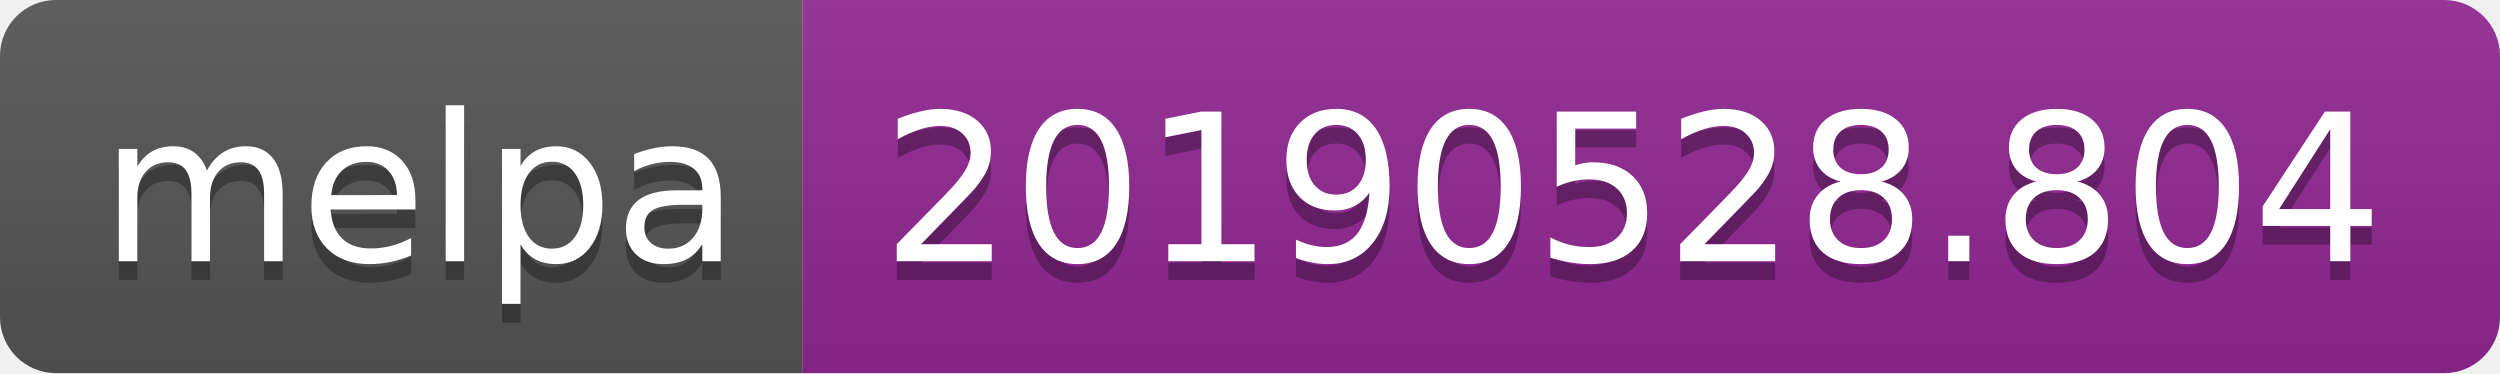
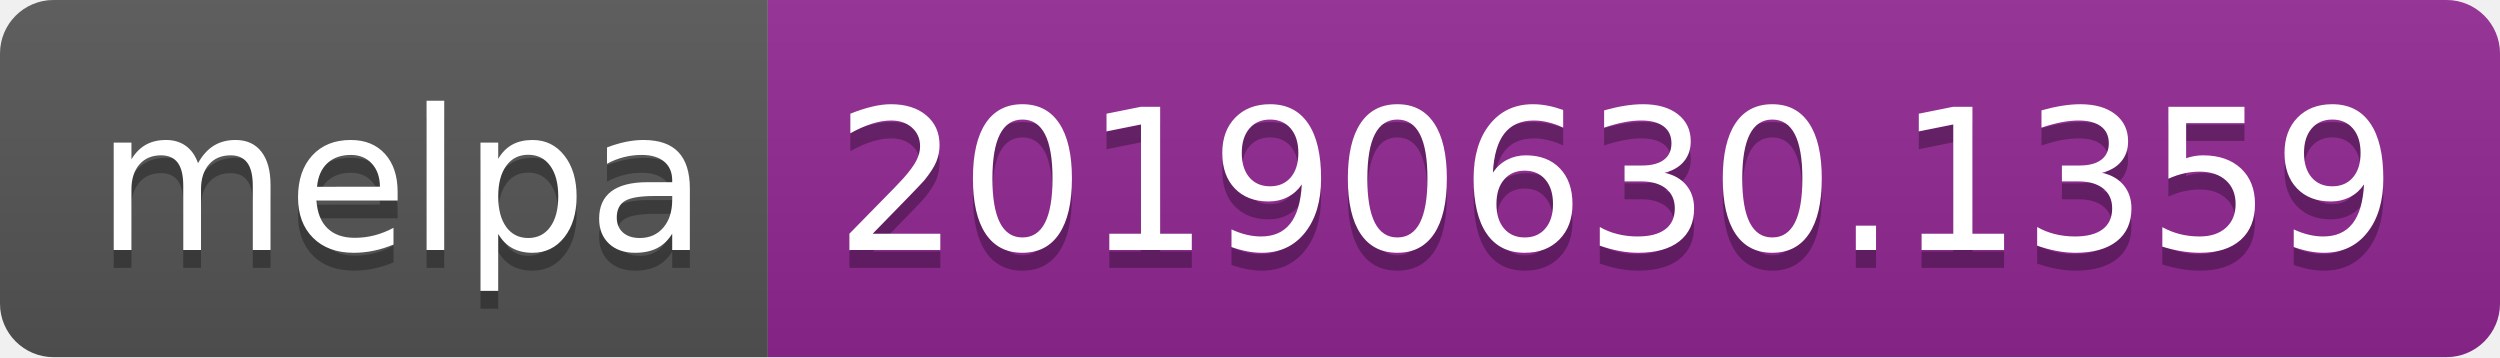
- <svg xmlns="http://www.w3.org/2000/svg" width="134" height="20">
+ <svg xmlns="http://www.w3.org/2000/svg" width="140" height="20">
  <linearGradient id="b" x2="0" y2="100%">
    <stop offset="0" stop-color="#bbb" stop-opacity=".1" />
    <stop offset="1" stop-opacity=".1" />
  </linearGradient>
  <clipPath id="a">
-     <rect width="134" height="20" rx="3" fill="#fff" />
+     <rect width="140" height="20" rx="3" fill="#fff" />
  </clipPath>
  <g clip-path="url(#a)">
    <path fill="#555" d="M0 0h43v20H0z" />
-     <path fill="#922793" d="M43 0h91v20H43z" />
-     <path fill="url(#b)" d="M0 0h134v20H0z" />
+     <path fill="#922793" d="M43 0h97v20H43z" />
+     <path fill="url(#b)" d="M0 0h140v20H0z" />
  </g>
  <g fill="#fff" text-anchor="middle" font-family="DejaVu Sans,Verdana,Geneva,sans-serif" font-size="110">
    <text x="225" y="150" fill="#010101" fill-opacity=".3" transform="scale(.1)" textLength="330">melpa</text>
    <text x="225" y="140" transform="scale(.1)" textLength="330">melpa</text>
-     <text x="875" y="150" fill="#010101" fill-opacity=".3" transform="scale(.1)" textLength="810">20190528.804</text>
-     <text x="875" y="140" transform="scale(.1)" textLength="810">20190528.804</text>
+     <text x="905" y="150" fill="#010101" fill-opacity=".3" transform="scale(.1)" textLength="870">20190630.1359</text>
+     <text x="905" y="140" transform="scale(.1)" textLength="870">20190630.1359</text>
  </g>
</svg>
